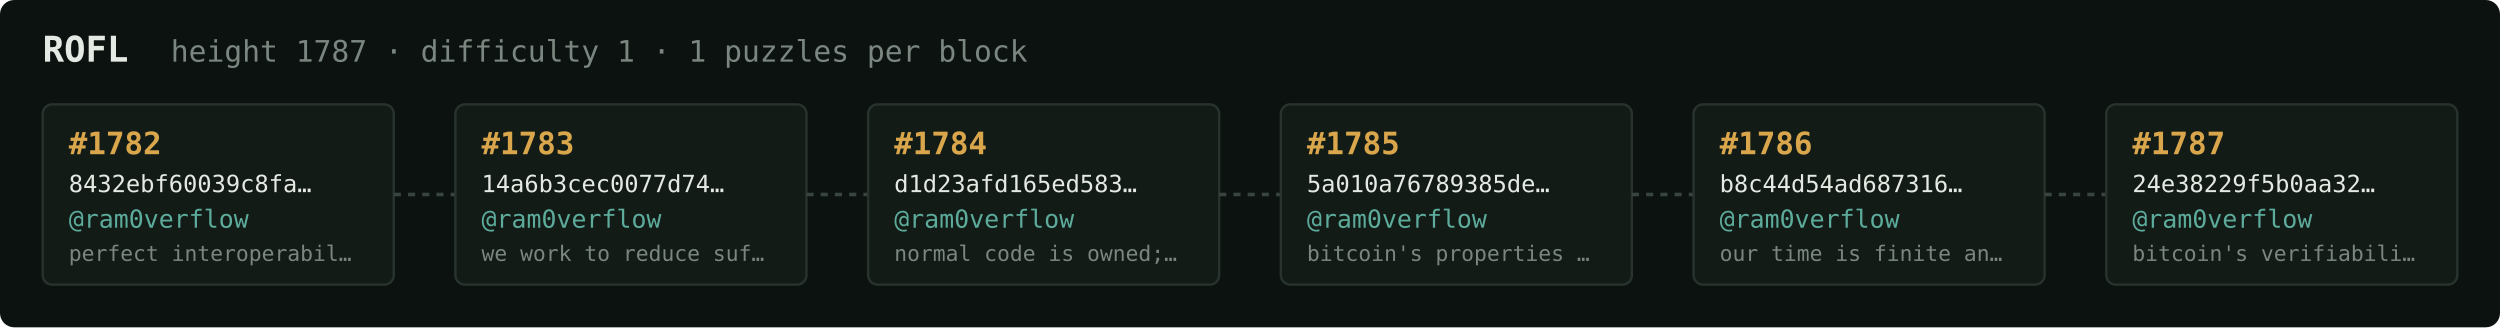
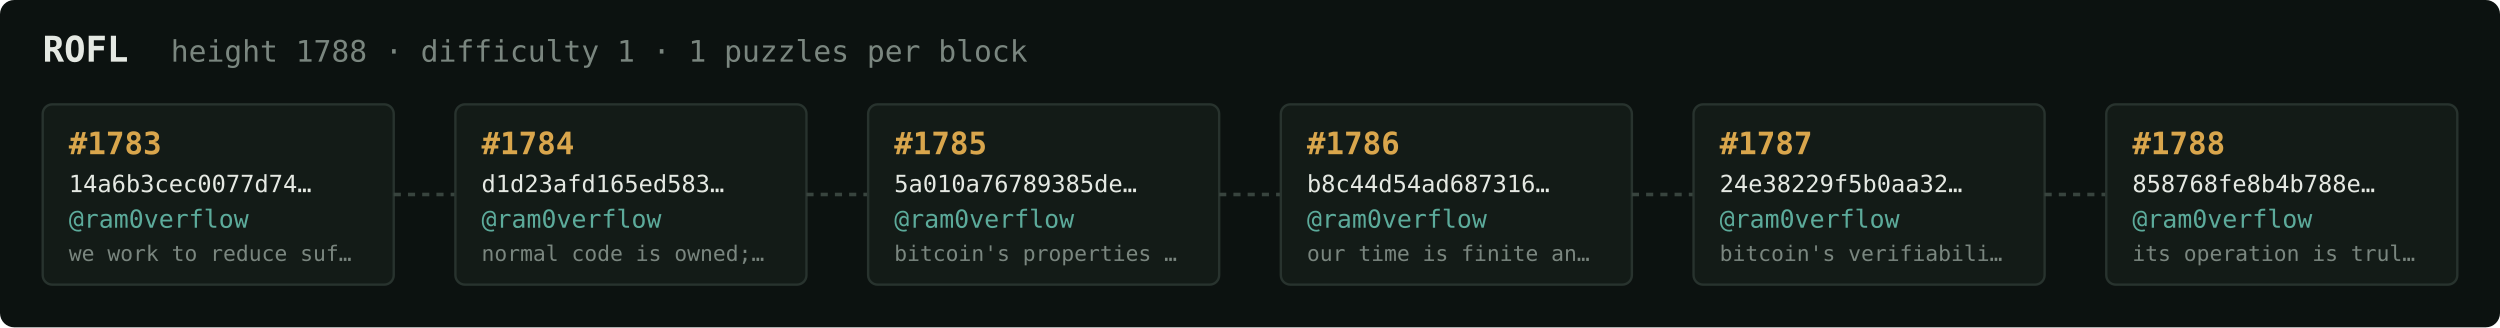
<svg xmlns="http://www.w3.org/2000/svg" width="1054" height="138" viewBox="0 0 1054 138" font-family="ui-monospace,SFMono-Regular,Menlo,monospace">
  <rect fill="#0c1210" width="1054" height="138" rx="6" />
  <text x="18" y="26" fill="#e5e9e3" font-size="15" font-weight="700">ROFL</text>
-   <text x="72" y="26" fill="#7a867f" font-size="12.5">height 1787 · difficulty 1 · 1 puzzles per block</text>
+   <text x="72" y="26" fill="#7a867f" font-size="12.5">height 1788 · difficulty 1 · 1 puzzles per block</text>
  <rect x="18" y="44" width="148" height="76" rx="4" fill="#131b17" stroke="#28332e" stroke-width="1" />
-   <text x="29" y="65" fill="#d9a64c" font-size="13" font-weight="700">#1782</text>
-   <text x="29" y="81" fill="#e5e9e3" font-size="10">8432ebf60039c8fa…</text>
+   <text x="29" y="65" fill="#d9a64c" font-size="13" font-weight="700">#1783</text>
+   <text x="29" y="81" fill="#e5e9e3" font-size="10">14a6b3cec0077d74…</text>
  <text x="29" y="96" fill="#5cab9b" font-size="10.5">@ram0verflow</text>
-   <text x="29" y="110" fill="#7a867f" font-size="9">perfect interoperabil…</text>
+   <text x="29" y="110" fill="#7a867f" font-size="9">we work to reduce suf…</text>
  <line x1="166" y1="82.0" x2="192" y2="82.0" stroke="#38443e" stroke-width="1.5" stroke-dasharray="3 3" />
  <rect x="192" y="44" width="148" height="76" rx="4" fill="#131b17" stroke="#28332e" stroke-width="1" />
-   <text x="203" y="65" fill="#d9a64c" font-size="13" font-weight="700">#1783</text>
-   <text x="203" y="81" fill="#e5e9e3" font-size="10">14a6b3cec0077d74…</text>
+   <text x="203" y="65" fill="#d9a64c" font-size="13" font-weight="700">#1784</text>
+   <text x="203" y="81" fill="#e5e9e3" font-size="10">d1d23afd165ed583…</text>
  <text x="203" y="96" fill="#5cab9b" font-size="10.5">@ram0verflow</text>
-   <text x="203" y="110" fill="#7a867f" font-size="9">we work to reduce suf…</text>
+   <text x="203" y="110" fill="#7a867f" font-size="9">normal code is owned;…</text>
  <line x1="340" y1="82.0" x2="366" y2="82.0" stroke="#38443e" stroke-width="1.5" stroke-dasharray="3 3" />
  <rect x="366" y="44" width="148" height="76" rx="4" fill="#131b17" stroke="#28332e" stroke-width="1" />
-   <text x="377" y="65" fill="#d9a64c" font-size="13" font-weight="700">#1784</text>
-   <text x="377" y="81" fill="#e5e9e3" font-size="10">d1d23afd165ed583…</text>
+   <text x="377" y="65" fill="#d9a64c" font-size="13" font-weight="700">#1785</text>
+   <text x="377" y="81" fill="#e5e9e3" font-size="10">5a010a76789385de…</text>
  <text x="377" y="96" fill="#5cab9b" font-size="10.5">@ram0verflow</text>
-   <text x="377" y="110" fill="#7a867f" font-size="9">normal code is owned;…</text>
+   <text x="377" y="110" fill="#7a867f" font-size="9">bitcoin's properties …</text>
  <line x1="514" y1="82.0" x2="540" y2="82.0" stroke="#38443e" stroke-width="1.5" stroke-dasharray="3 3" />
  <rect x="540" y="44" width="148" height="76" rx="4" fill="#131b17" stroke="#28332e" stroke-width="1" />
-   <text x="551" y="65" fill="#d9a64c" font-size="13" font-weight="700">#1785</text>
-   <text x="551" y="81" fill="#e5e9e3" font-size="10">5a010a76789385de…</text>
+   <text x="551" y="65" fill="#d9a64c" font-size="13" font-weight="700">#1786</text>
+   <text x="551" y="81" fill="#e5e9e3" font-size="10">b8c44d54ad687316…</text>
  <text x="551" y="96" fill="#5cab9b" font-size="10.5">@ram0verflow</text>
-   <text x="551" y="110" fill="#7a867f" font-size="9">bitcoin's properties …</text>
+   <text x="551" y="110" fill="#7a867f" font-size="9">our time is finite an…</text>
  <line x1="688" y1="82.0" x2="714" y2="82.0" stroke="#38443e" stroke-width="1.5" stroke-dasharray="3 3" />
  <rect x="714" y="44" width="148" height="76" rx="4" fill="#131b17" stroke="#28332e" stroke-width="1" />
-   <text x="725" y="65" fill="#d9a64c" font-size="13" font-weight="700">#1786</text>
-   <text x="725" y="81" fill="#e5e9e3" font-size="10">b8c44d54ad687316…</text>
+   <text x="725" y="65" fill="#d9a64c" font-size="13" font-weight="700">#1787</text>
+   <text x="725" y="81" fill="#e5e9e3" font-size="10">24e38229f5b0aa32…</text>
  <text x="725" y="96" fill="#5cab9b" font-size="10.5">@ram0verflow</text>
-   <text x="725" y="110" fill="#7a867f" font-size="9">our time is finite an…</text>
+   <text x="725" y="110" fill="#7a867f" font-size="9">bitcoin's verifiabili…</text>
  <line x1="862" y1="82.0" x2="888" y2="82.0" stroke="#38443e" stroke-width="1.5" stroke-dasharray="3 3" />
  <rect x="888" y="44" width="148" height="76" rx="4" fill="#131b17" stroke="#28332e" stroke-width="1" />
-   <text x="899" y="65" fill="#d9a64c" font-size="13" font-weight="700">#1787</text>
-   <text x="899" y="81" fill="#e5e9e3" font-size="10">24e38229f5b0aa32…</text>
+   <text x="899" y="65" fill="#d9a64c" font-size="13" font-weight="700">#1788</text>
+   <text x="899" y="81" fill="#e5e9e3" font-size="10">858768fe8b4b788e…</text>
  <text x="899" y="96" fill="#5cab9b" font-size="10.5">@ram0verflow</text>
-   <text x="899" y="110" fill="#7a867f" font-size="9">bitcoin's verifiabili…</text>
+   <text x="899" y="110" fill="#7a867f" font-size="9">its operation is trul…</text>
</svg>
